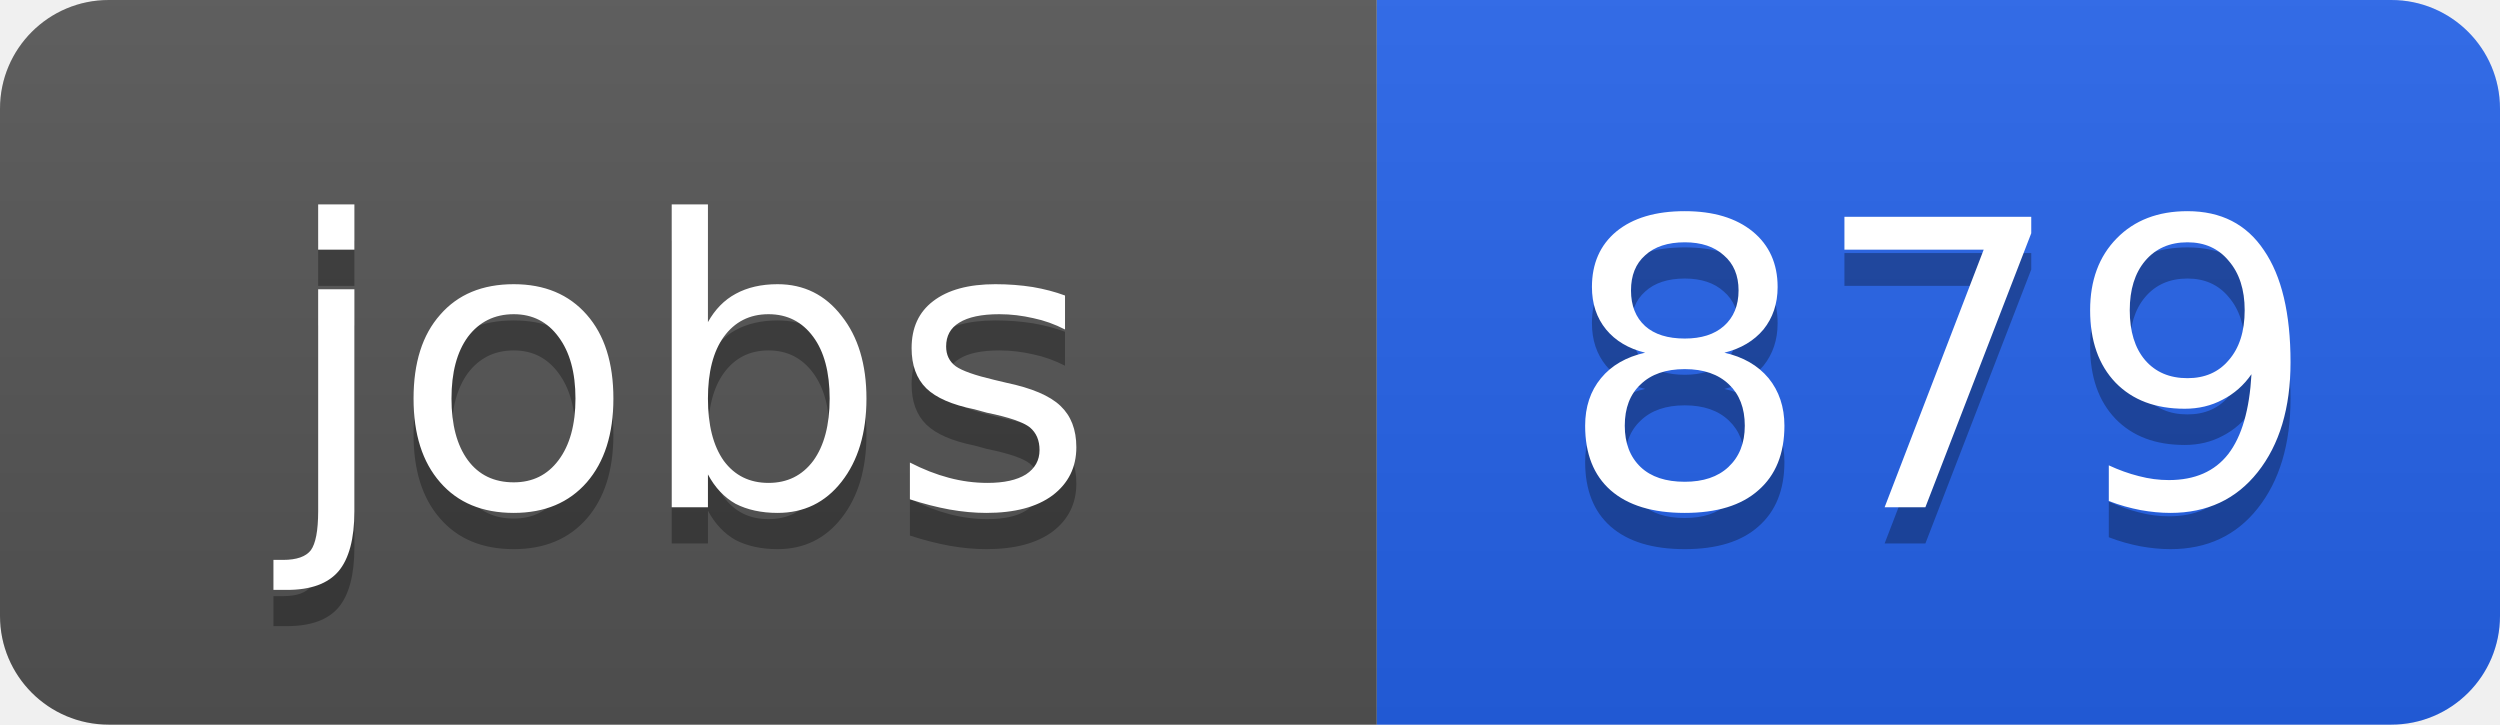
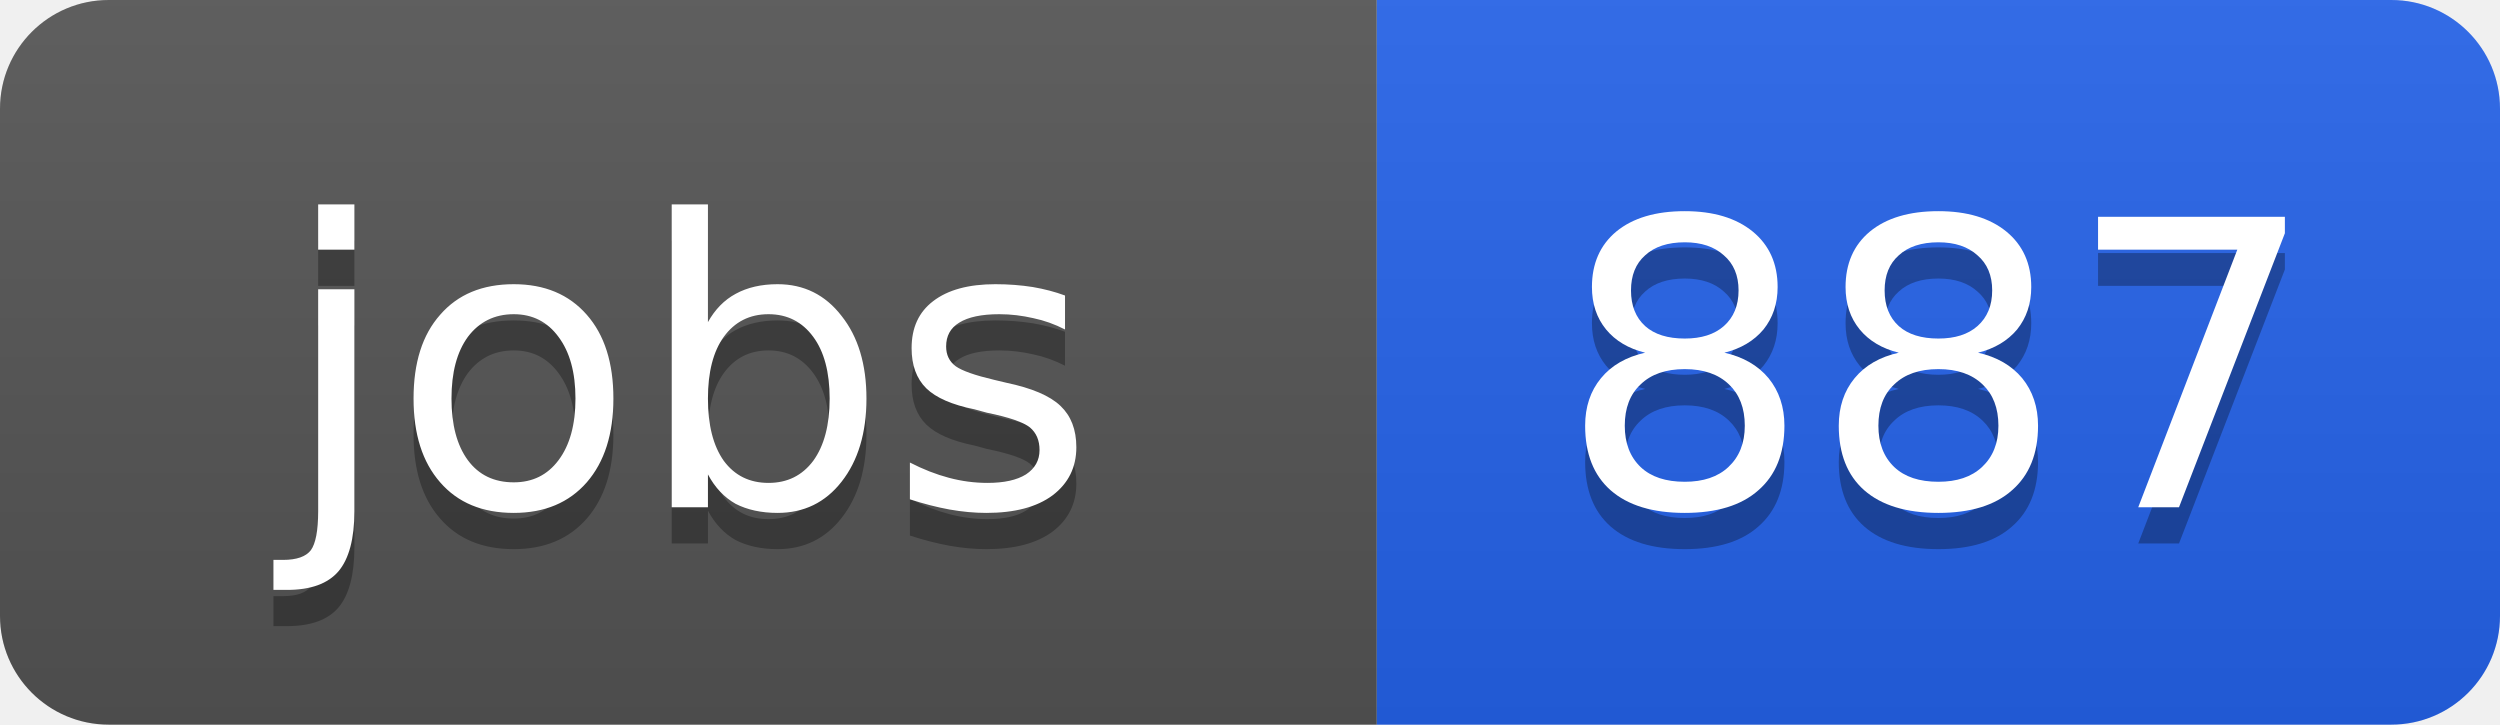
<svg xmlns="http://www.w3.org/2000/svg" width="69" height="20">
  <linearGradient id="b" x2="0" y2="100%">
    <stop offset="0" stop-color="#bbb" stop-opacity=".1" />
    <stop offset="1" stop-opacity=".1" />
  </linearGradient>
  <clipPath id="a">
    <rect width="69" height="20" rx="3" fill="#fff" />
  </clipPath>
  <g clip-path="url(#a)">
    <path fill="#555" d="M0 0h38v20H0z" />
    <path fill="#2563eb" d="M38 0h31v20H38z" />
    <path fill="url(#b)" d="M0 0h69v20H0z" />
  </g>
  <g fill="#fff" text-anchor="middle" font-family="DejaVu Sans,Verdana,Geneva,sans-serif" font-size="11">
    <text x="19" y="15" fill="#010101" fill-opacity=".3">jobs</text>
    <text x="19" y="14">jobs</text>
-     <text x="53.5" y="15" fill="#010101" fill-opacity=".3">879</text>
-     <text x="53.5" y="14">879</text>
+     <text x="53.5" y="15" fill="#010101" fill-opacity=".3">887</text>
+     <text x="53.5" y="14">887</text>
  </g>
</svg>
